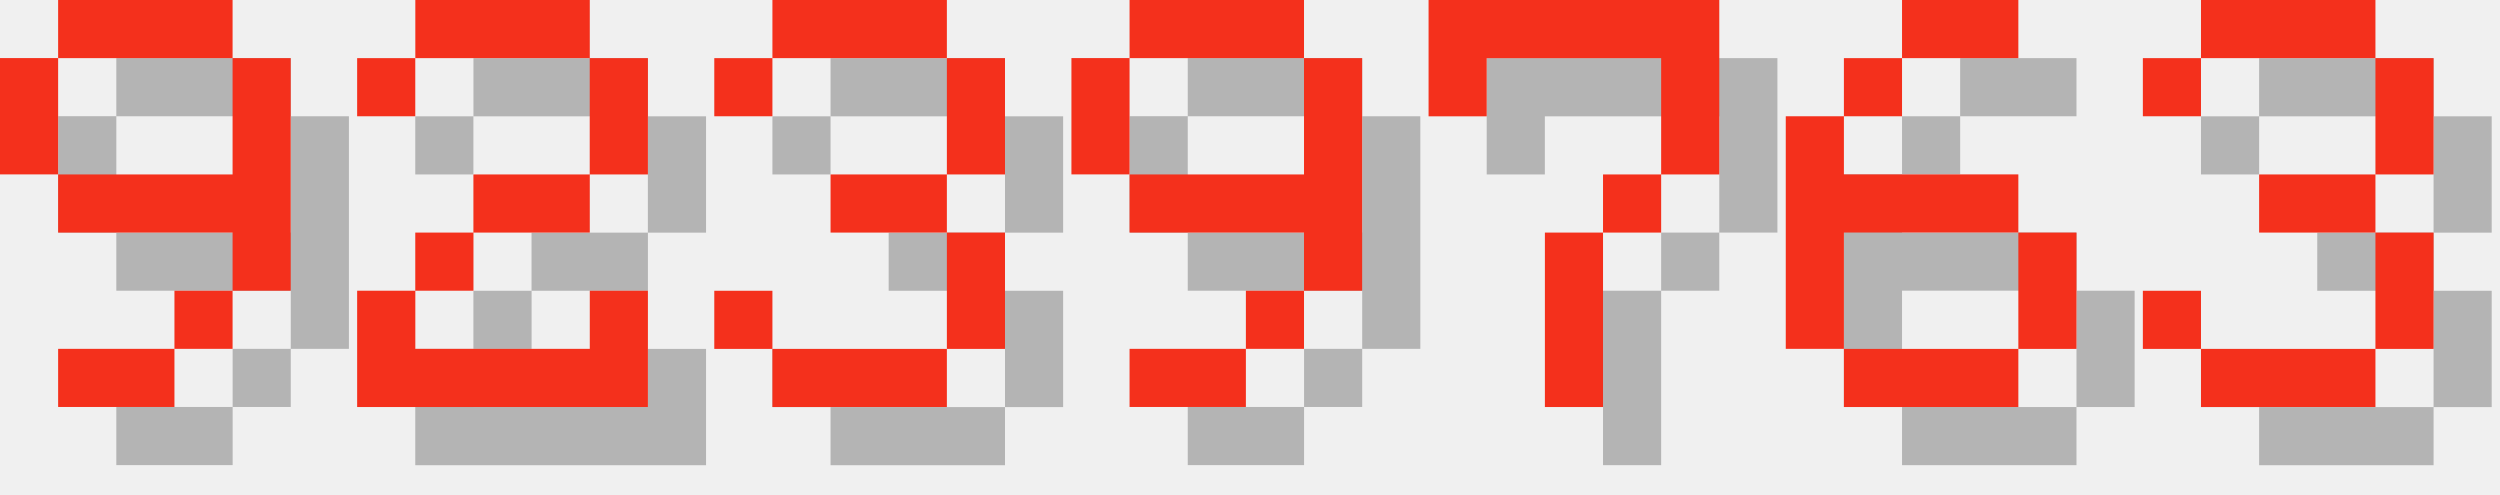
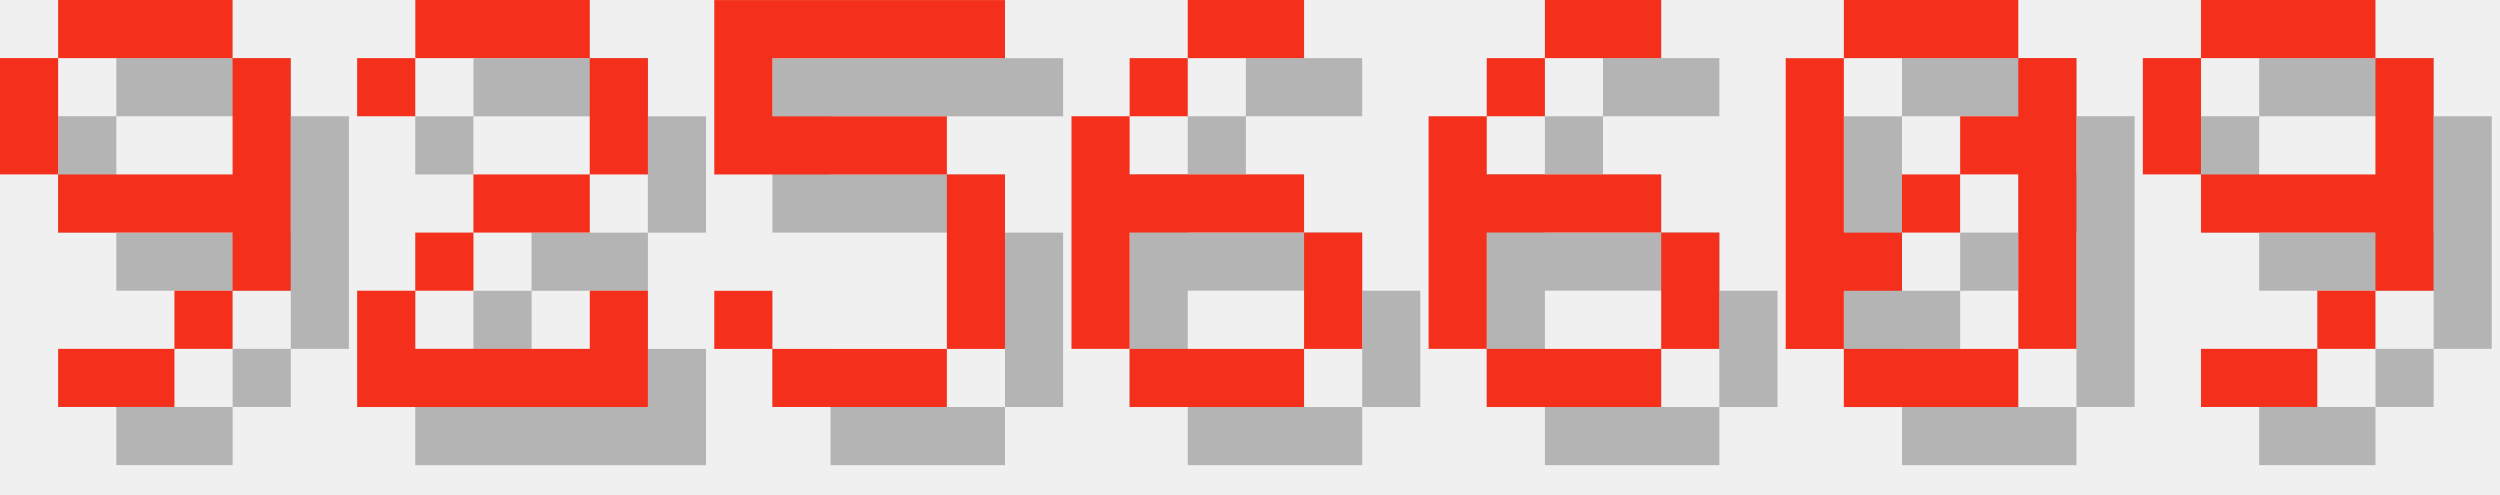
<svg xmlns="http://www.w3.org/2000/svg" version="1.1" width="182.0" height="36">
  <style>
        .text-foreground {
            fill: #F4301C;
        }
        .text-shadow {
            fill: #000000;
            fill-opacity: 0.25;
        }
    </style>
  <g class="digit" id="digit_9" transform="translate(0.0, 0), scale(4)">
    <path id="digit_9_shadow" class="text-shadow" d="m2.117 1.058v1.058h3.175v-1.058h-3.175zm3.175 1.058v2.117h-3.175v1.058h3.175v1.058h1.058v-4.233h-1.058zm0 4.233h-1.058v1.058h1.058v-1.058zm-1.058 1.058h-2.117v1.058h2.117v-1.058zm-2.117-3.175v-2.117h-1.058v2.117h1.058z" fill-opacity=".5" style="paint-order:stroke fill markers" />
    <path id="digit_9_fg" class="text-foreground" d="m1.058 0v1.058h3.175v-1.058h-3.175zm3.175 1.058v2.117h-3.175v1.058h3.175v1.058h1.058v-4.233h-1.058zm0 4.233h-1.058v1.058h1.058v-1.058zm-1.058 1.058h-2.117v1.058h2.117v-1.058zm-2.117-3.175v-2.117h-1.058v2.117h1.058z" fill="#fff" style="paint-order:stroke fill markers" />
  </g>
  <g class="digit" id="digit_2" transform="translate(26.0, 0), scale(4)">
    <path id="digit_2_shadow" class="text-shadow" d="m1.058 2.117v1.058h1.058v-1.058h3.175v2.117h-2.117v1.058h-1.058v1.058h-1.058v2.117h5.292v-2.117h-1.058v1.058h-3.175v-1.058h1.058v-1.058h2.117v-1.058h1.058v-2.117h-1.058v-1.058h-3.175v1.058h-1.058z" fill-opacity=".5" style="paint-order:stroke fill markers" />
    <path id="digit_2_fg" class="text-foreground" d="m0 1.058v1.058h1.058v-1.058h3.175v2.117h-2.117v1.058h-1.058v1.058h-1.058v2.117h5.292v-2.117h-1.058v1.058h-3.175v-1.058h1.058v-1.058h2.117v-1.058h1.058v-2.117h-1.058v-1.058h-3.175v1.058h-1.058z" fill="#fff" style="paint-order:stroke fill markers" />
  </g>
-   <g class="digit" id="digit_3" transform="translate(52.0, 0), scale(4)">
-     <path id="digit_3_shadow" class="text-shadow" d="m1.058 2.117v1.058h1.058v-1.058h3.175v2.117h-2.117v1.058h2.117v2.117h-3.175v-1.058h-1.058v1.058h1.058v1.058h3.175v-1.058h1.058v-2.117h-1.058v-1.058h1.058v-2.117h-1.058v-1.058h-3.175v1.058h-1.058z" fill-opacity=".5" style="paint-order:stroke fill markers" />
-     <path id="digit_3_fg" class="text-foreground" d="m0 1.058v1.058h1.058v-1.058h3.175v2.117h-2.117v1.058h2.117v2.117h-3.175v-1.058h-1.058v1.058h1.058v1.058h3.175v-1.058h1.058v-2.117h-1.058v-1.058h1.058v-2.117h-1.058v-1.058h-3.175v1.058h-1.058z" fill="#fff" style="paint-order:stroke fill markers" />
+   <g class="digit" id="digit_5" transform="translate(52.0, 0), scale(4)">
+     <path id="digit_5_shadow" class="text-shadow" d="m1.058 1.058v3.175h4.233v3.175h-3.175v-1.058h-1.058v1.058h1.058v1.058h3.175v-1.058h1.058v-3.175h-1.058v-1.058h-3.175v-1.058h4.233v-1.058h-5.292z" fill-opacity=".5" style="paint-order:stroke fill markers" />
+     <path id="digit_5_fg" class="text-foreground" d="m0 0v3.175h4.233v3.175h-3.175v-1.058h-1.058v1.058h1.058v1.058h3.175v-1.058h1.058v-3.175h-1.058v-1.058h-3.175v-1.058h4.233v-1.058h-5.292z" fill="#fff" style="paint-order:stroke fill markers" />
  </g>
-   <g class="digit" id="digit_9" transform="translate(78.0, 0), scale(4)">
+   <g class="digit" id="digit_6" transform="translate(78.0, 0), scale(4)">
+     <path id="digit_6_shadow" class="text-shadow" d="m3.175 1.058v1.058h2.117v-1.058h-2.117zm0 1.058h-1.058v1.058h1.058v-1.058zm-1.058 1.058h-1.058v4.233h1.058v-2.117h3.175v-1.058h-3.175v-1.058zm3.175 2.117v2.117h1.058v-2.117h-1.058zm0 2.117h-3.175v1.058h3.175v-1.058z" fill-opacity=".5" style="paint-order:stroke fill markers" />
+     <path id="digit_6_fg" class="text-foreground" d="m2.117 0v1.058h2.117v-1.058h-2.117zm0 1.058h-1.058v1.058h1.058v-1.058zm-1.058 1.058h-1.058v4.233h1.058v-2.117h3.175v-1.058h-3.175v-1.058zm3.175 2.117v2.117h1.058v-2.117h-1.058zm0 2.117h-3.175v1.058h3.175v-1.058z" fill="#fff" style="paint-order:stroke fill markers" />
+   </g>
+   <g class="digit" id="digit_6" transform="translate(104.0, 0), scale(4)">
+     <path id="digit_6_shadow" class="text-shadow" d="m3.175 1.058v1.058h2.117v-1.058h-2.117zm0 1.058h-1.058v1.058h1.058v-1.058zm-1.058 1.058h-1.058v4.233h1.058v-2.117h3.175v-1.058h-3.175v-1.058zm3.175 2.117v2.117h1.058v-2.117h-1.058zm0 2.117h-3.175v1.058h3.175v-1.058z" fill-opacity=".5" style="paint-order:stroke fill markers" />
+     <path id="digit_6_fg" class="text-foreground" d="m2.117 0v1.058h2.117v-1.058h-2.117zm0 1.058h-1.058v1.058h1.058v-1.058zm-1.058 1.058h-1.058v4.233h1.058v-2.117h3.175v-1.058h-3.175v-1.058zm3.175 2.117v2.117h1.058v-2.117h-1.058zm0 2.117h-3.175v1.058h3.175v-1.058z" fill="#fff" style="paint-order:stroke fill markers" />
+   </g>
+   <g class="digit" id="digit_0" transform="translate(130.0, 0), scale(4)">
+     <path id="digit_0_shadow" class="text-shadow" d="m2.117 1.058v1.058h3.175v-1.058h-3.175zm3.175 1.058v1.058h-1.058v1.058h1.058v3.175h1.058v-5.292h-1.058zm0 5.292h-3.175v1.058h3.175v-1.058zm-3.175 0v-1.058h1.058v-1.058h-1.058v-3.175h-1.058v5.292h1.058zm1.058-2.117h1.058v-1.058h-1.058v1.058z" fill-opacity=".5" style="paint-order:stroke fill markers" />
+     <path id="digit_0_fg" class="text-foreground" d="m1.058 0v1.058h3.175v-1.058h-3.175zm3.175 1.058v1.058h-1.058v1.058h1.058v3.175h1.058v-5.292h-1.058zm0 5.292h-3.175v1.058h3.175v-1.058zm-3.175 0v-1.058h1.058v-1.058h-1.058v-3.175h-1.058v5.292h1.058zm1.058-2.117h1.058v-1.058h-1.058v1.058z" fill="#fff" style="paint-order:stroke fill markers" />
+   </g>
+   <g class="digit" id="digit_9" transform="translate(156.0, 0), scale(4)">
    <path id="digit_9_shadow" class="text-shadow" d="m2.117 1.058v1.058h3.175v-1.058h-3.175zm3.175 1.058v2.117h-3.175v1.058h3.175v1.058h1.058v-4.233h-1.058zm0 4.233h-1.058v1.058h1.058v-1.058zm-1.058 1.058h-2.117v1.058h2.117v-1.058zm-2.117-3.175v-2.117h-1.058v2.117h1.058z" fill-opacity=".5" style="paint-order:stroke fill markers" />
    <path id="digit_9_fg" class="text-foreground" d="m1.058 0v1.058h3.175v-1.058h-3.175zm3.175 1.058v2.117h-3.175v1.058h3.175v1.058h1.058v-4.233h-1.058zm0 4.233h-1.058v1.058h1.058v-1.058zm-1.058 1.058h-2.117v1.058h2.117v-1.058zm-2.117-3.175v-2.117h-1.058v2.117h1.058z" fill="#fff" style="paint-order:stroke fill markers" />
  </g>
-   <g class="digit" id="digit_7" transform="translate(104.0, 0), scale(4)">
-     <path id="digit_7_shadow" class="text-shadow" d="m1.058 1.058 2e-6 2.117h1.058v-1.058h3.175v1.058l2e-7 1.058h-1.058v1.058h-1.058l4e-7 3.175 1.058 1e-7v-3.175h1.058v-1.058h1.058l5e-7 -1.058v-2.117z" fill-opacity=".5" style="paint-order:stroke fill markers" />
-     <path id="digit_7_fg" class="text-foreground" d="m0 0 2e-6 2.117h1.058v-1.058h3.175v1.058l2e-7 1.058h-1.058v1.058h-1.058l4e-7 3.175 1.058 1e-7v-3.175h1.058v-1.058h1.058l5e-7 -1.058v-2.117z" fill="#fff" style="paint-order:stroke fill markers" />
-   </g>
-   <g class="digit" id="digit_6" transform="translate(130.0, 0), scale(4)">
-     <path id="digit_6_shadow" class="text-shadow" d="m3.175 1.058v1.058h2.117v-1.058h-2.117zm0 1.058h-1.058v1.058h1.058v-1.058zm-1.058 1.058h-1.058v4.233h1.058v-2.117h3.175v-1.058h-3.175v-1.058zm3.175 2.117v2.117h1.058v-2.117h-1.058zm0 2.117h-3.175v1.058h3.175v-1.058z" fill-opacity=".5" style="paint-order:stroke fill markers" />
-     <path id="digit_6_fg" class="text-foreground" d="m2.117 0v1.058h2.117v-1.058h-2.117zm0 1.058h-1.058v1.058h1.058v-1.058zm-1.058 1.058h-1.058v4.233h1.058v-2.117h3.175v-1.058h-3.175v-1.058zm3.175 2.117v2.117h1.058v-2.117h-1.058zm0 2.117h-3.175v1.058h3.175v-1.058z" fill="#fff" style="paint-order:stroke fill markers" />
-   </g>
-   <g class="digit" id="digit_3" transform="translate(156.0, 0), scale(4)">
-     <path id="digit_3_shadow" class="text-shadow" d="m1.058 2.117v1.058h1.058v-1.058h3.175v2.117h-2.117v1.058h2.117v2.117h-3.175v-1.058h-1.058v1.058h1.058v1.058h3.175v-1.058h1.058v-2.117h-1.058v-1.058h1.058v-2.117h-1.058v-1.058h-3.175v1.058h-1.058z" fill-opacity=".5" style="paint-order:stroke fill markers" />
-     <path id="digit_3_fg" class="text-foreground" d="m0 1.058v1.058h1.058v-1.058h3.175v2.117h-2.117v1.058h2.117v2.117h-3.175v-1.058h-1.058v1.058h1.058v1.058h3.175v-1.058h1.058v-2.117h-1.058v-1.058h1.058v-2.117h-1.058v-1.058h-3.175v1.058h-1.058z" fill="#fff" style="paint-order:stroke fill markers" />
-   </g>
</svg>
